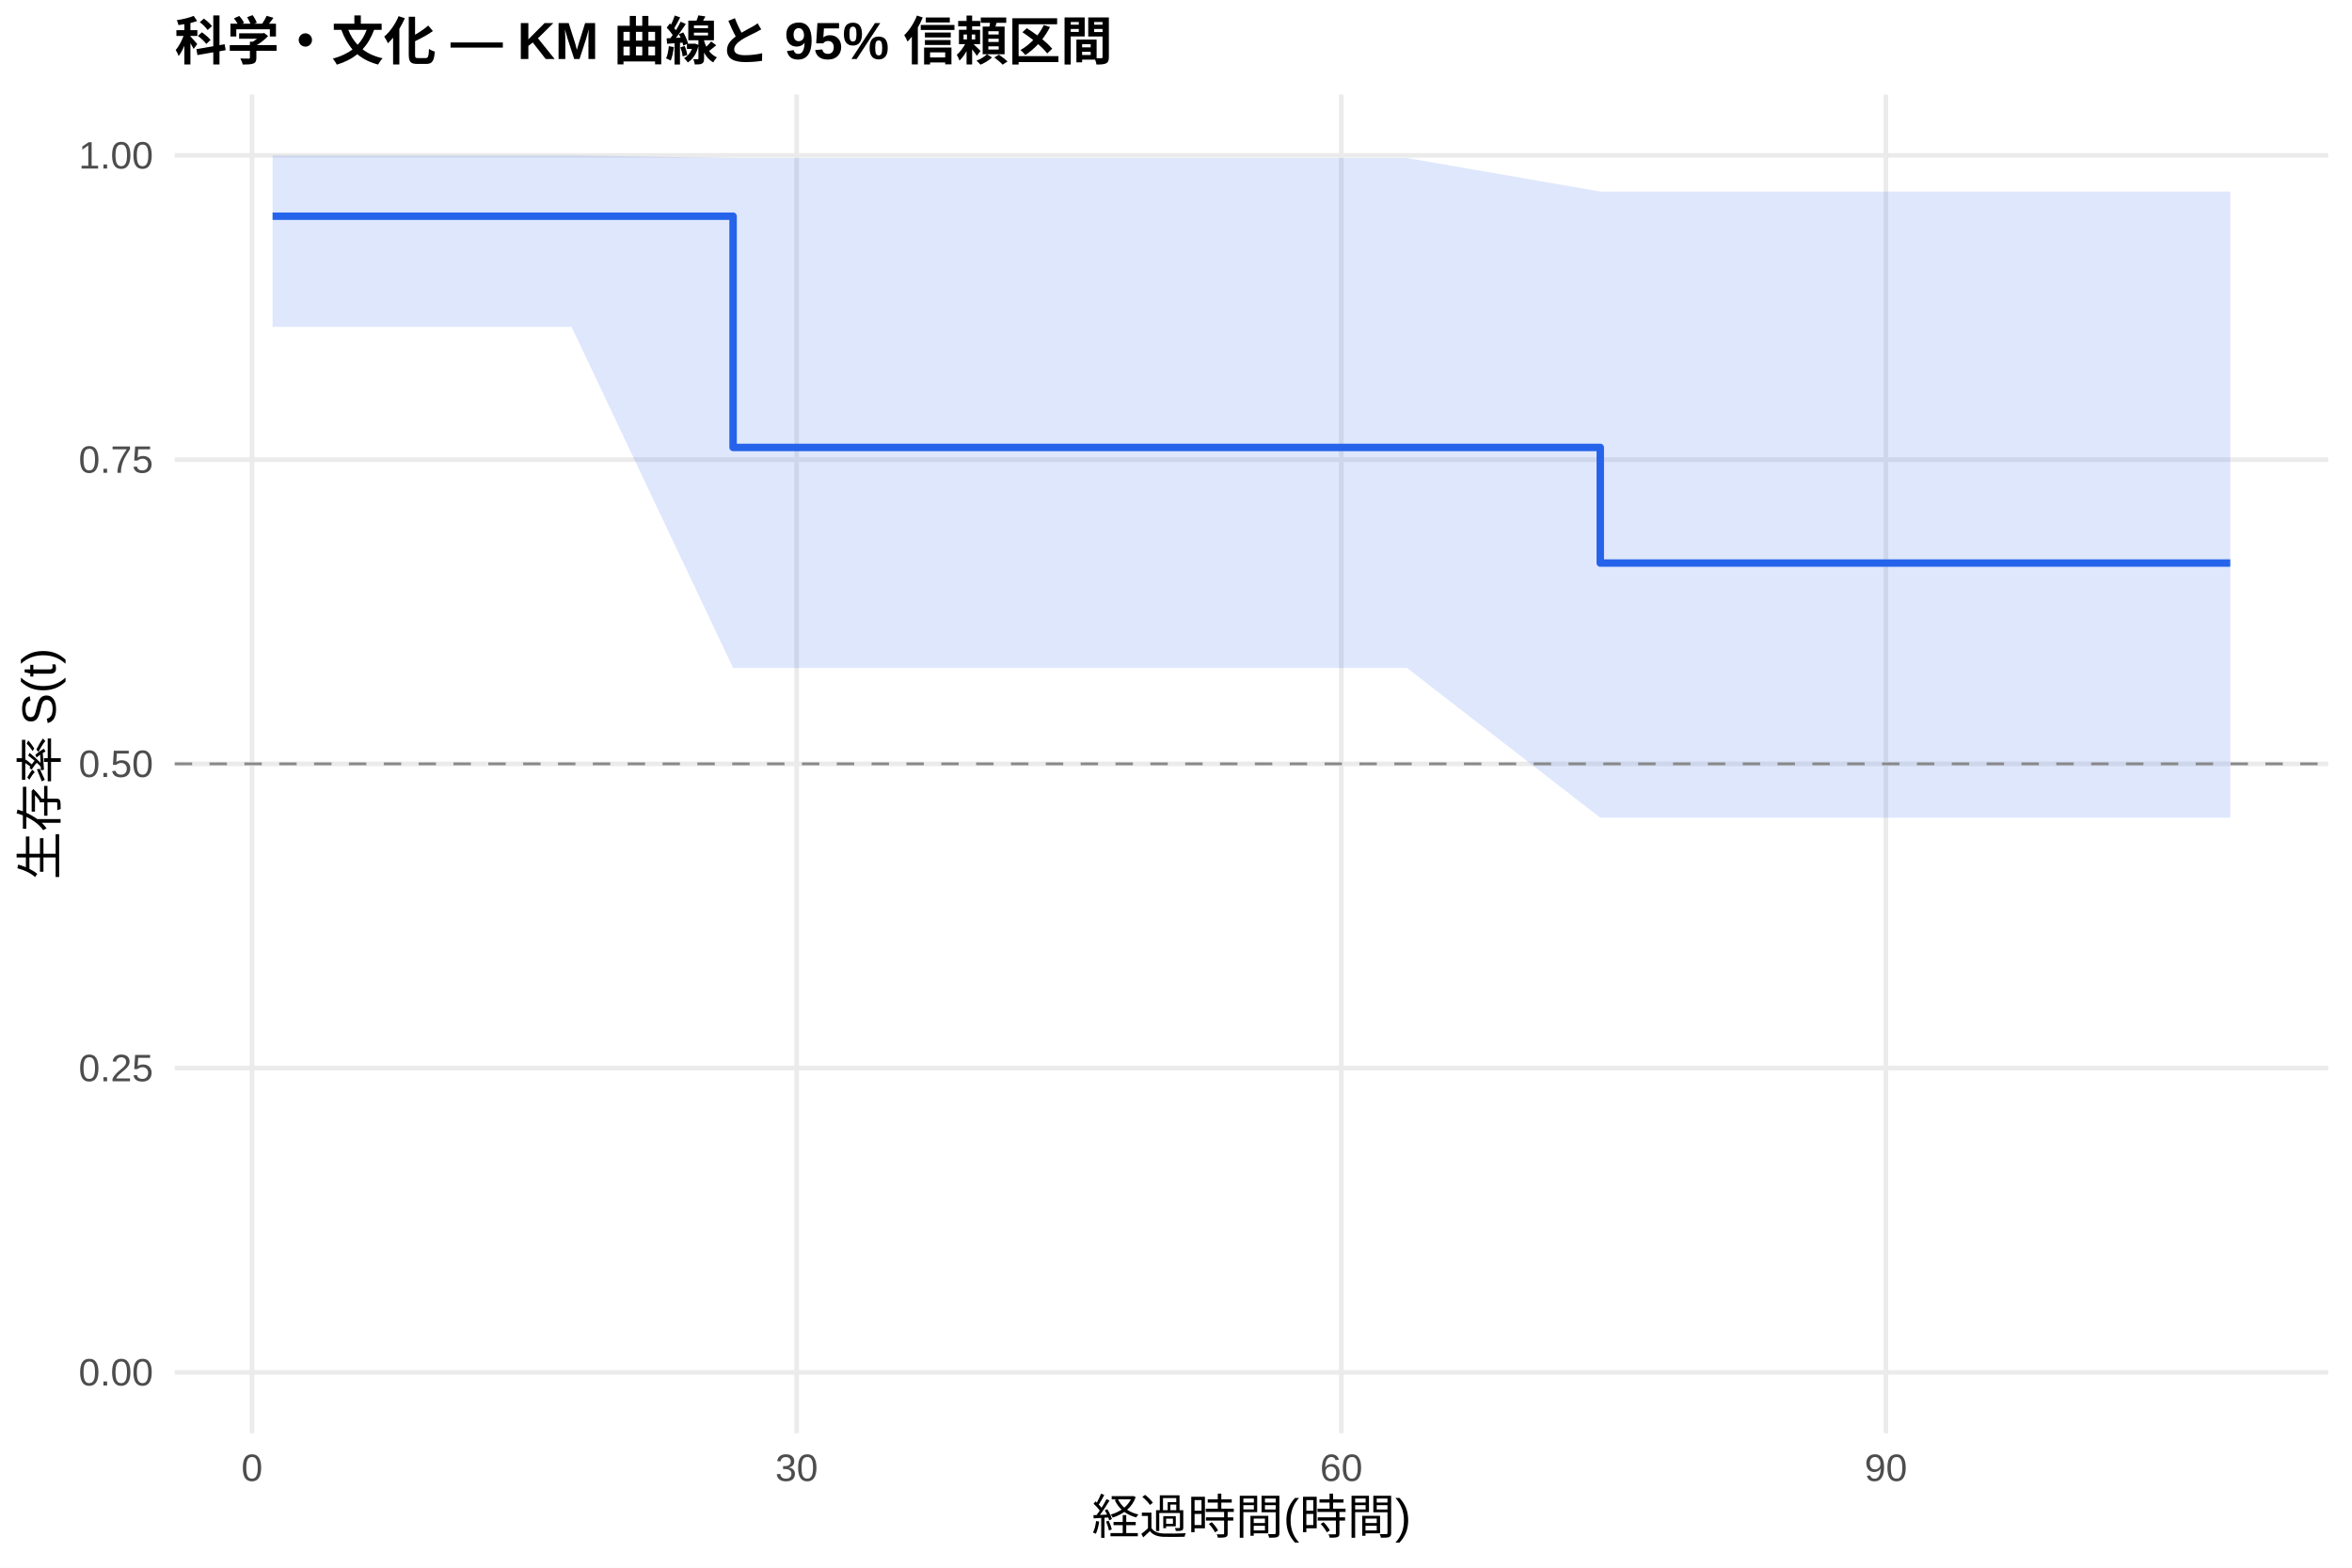
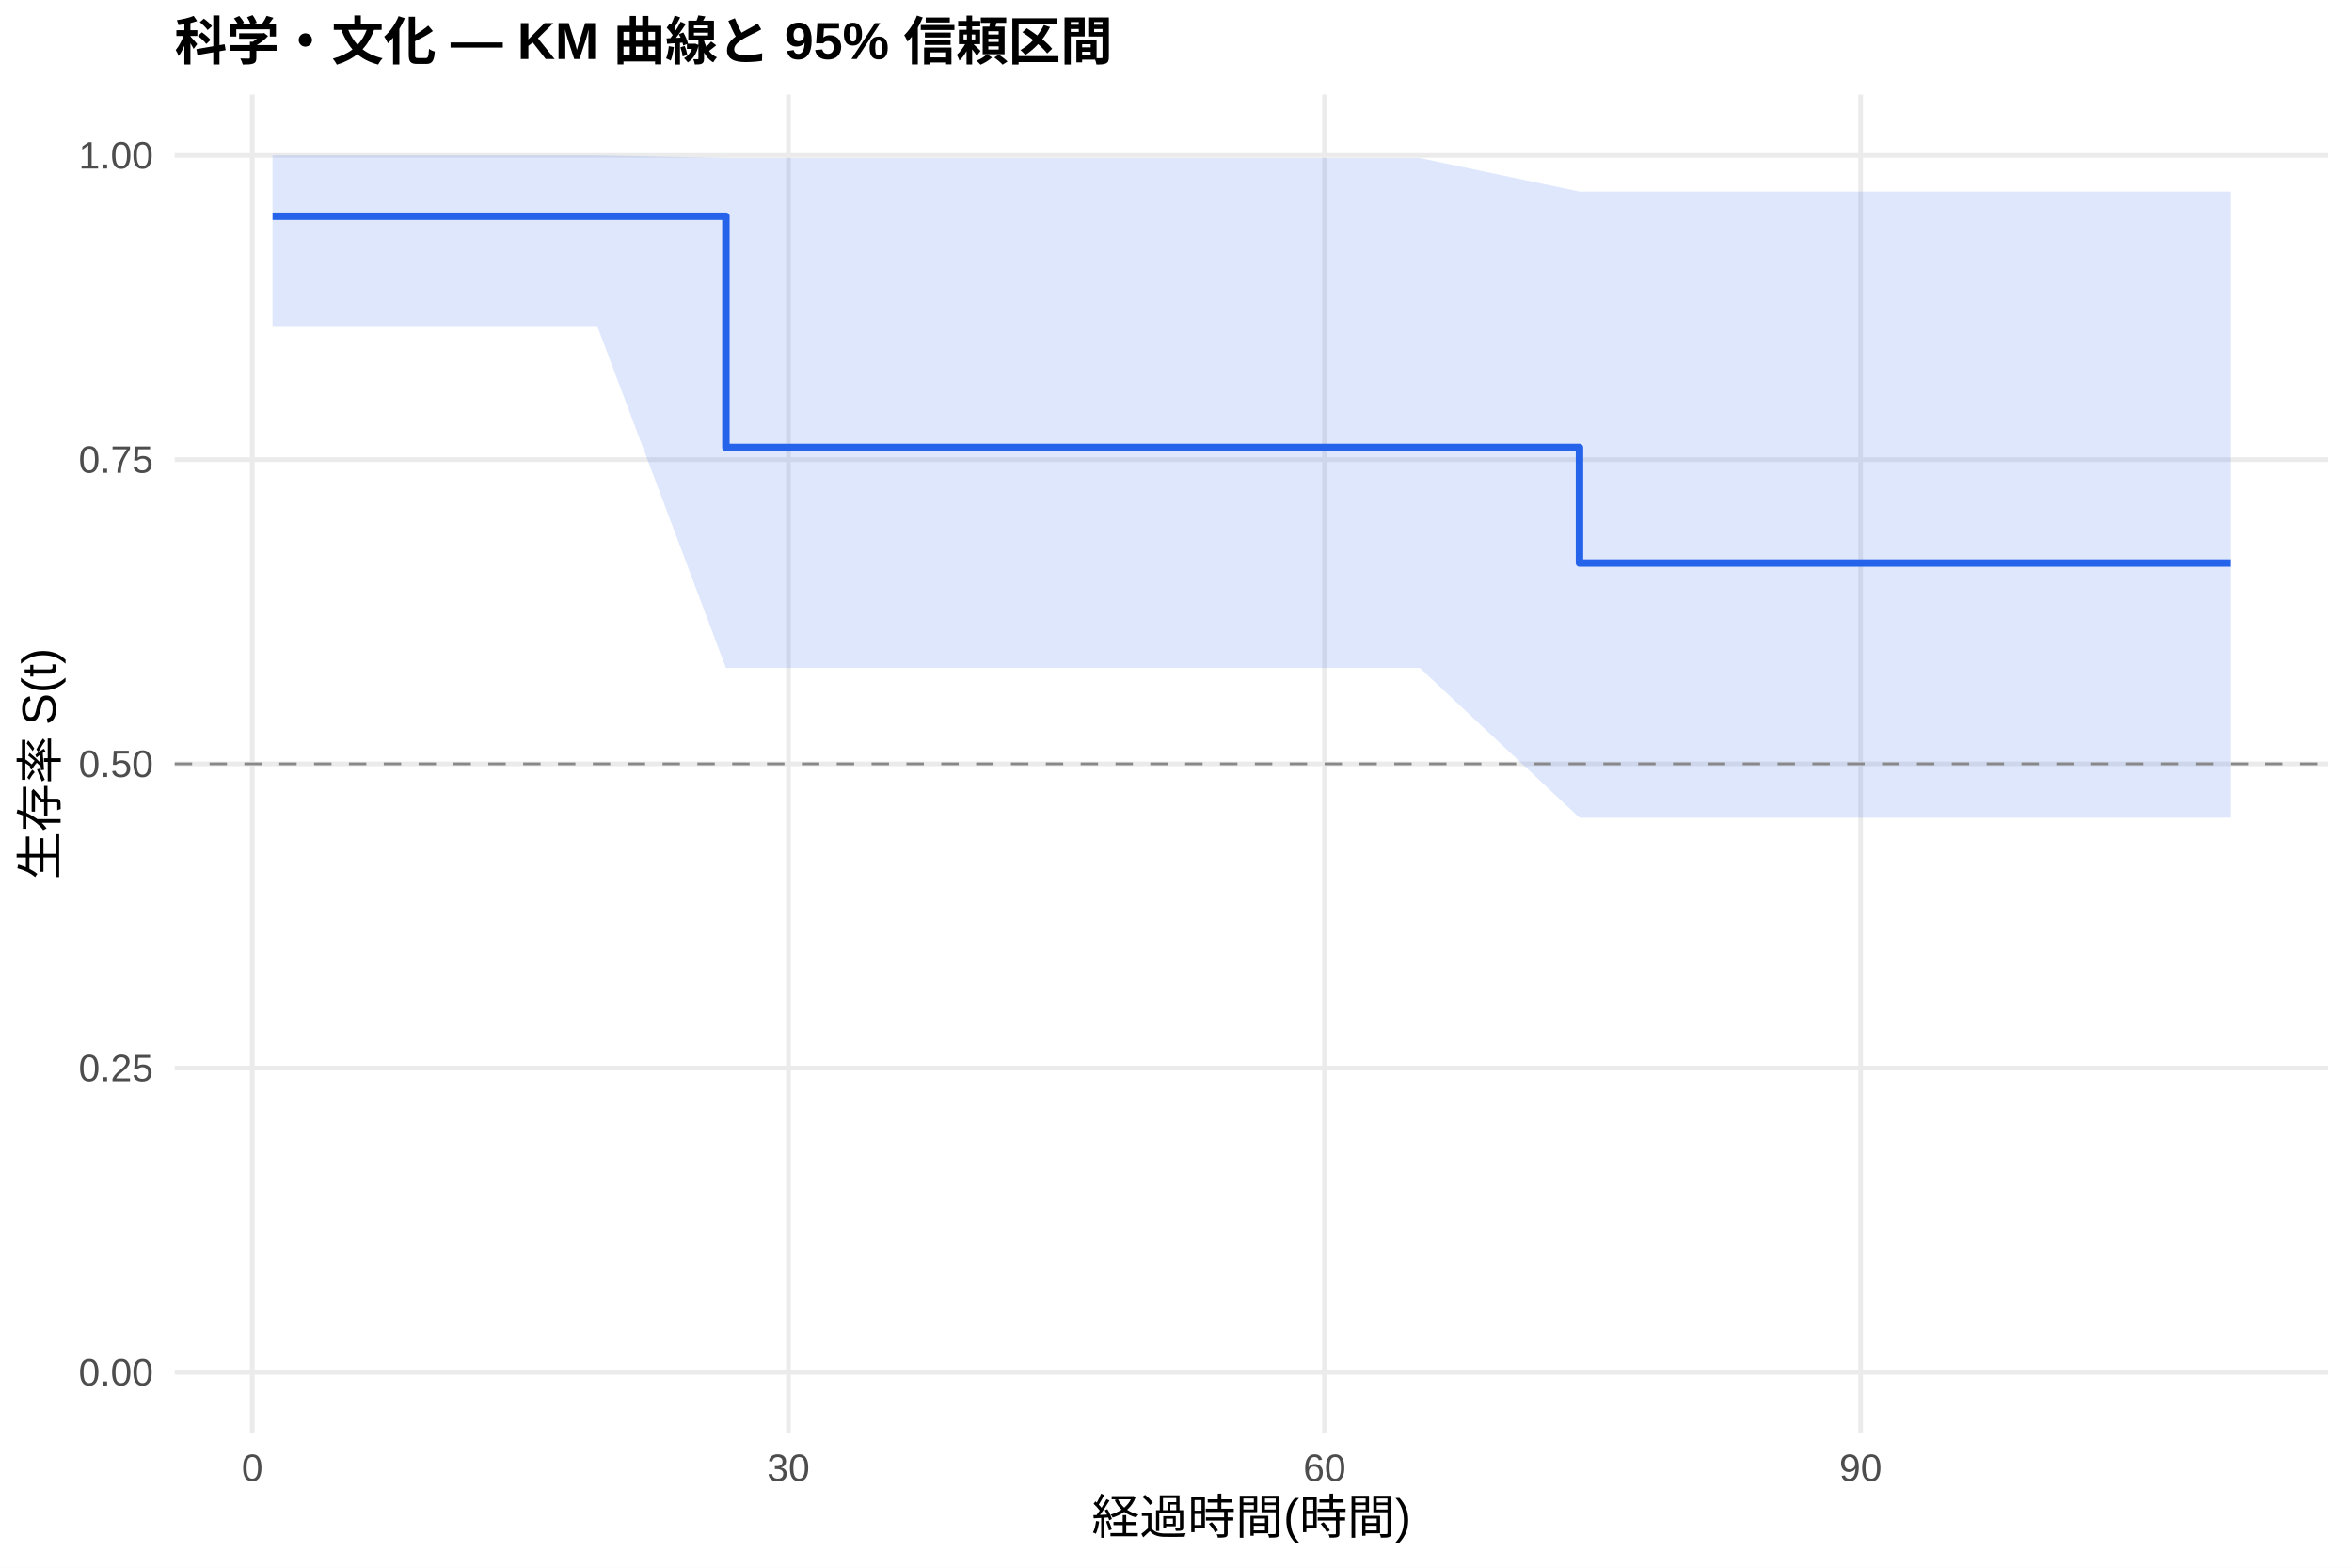
<svg xmlns="http://www.w3.org/2000/svg" width="540.00pt" height="360.00pt" viewBox="0 0 540.00 360.00">
  <g class="svglite">
    <defs>
      <style type="text/css">
    .svglite line, .svglite polyline, .svglite polygon, .svglite path, .svglite rect, .svglite circle {
      fill: none;
      stroke: #000000;
      stroke-linecap: round;
      stroke-linejoin: round;
      stroke-miterlimit: 10.00;
    }
    .svglite text {
      white-space: pre;
    }
    .svglite g.glyphgroup path {
      fill: inherit;
      stroke: none;
    }
  </style>
    </defs>
    <rect width="100%" height="100%" style="stroke: none; fill: #FFFFFF;" />
    <defs>
      <clipPath id="cpMC4wMHw1NDAuMDB8MC4wMHwzNjAuMDA=">
        <rect x="0.00" y="0.00" width="540.00" height="360.00" />
      </clipPath>
    </defs>
    <g clip-path="url(#cpMC4wMHw1NDAuMDB8MC4wMHwzNjAuMDA=)">
      <rect x="0" y="0.00" width="540.00" height="360.00" style="stroke-width: 1.07; stroke: none; fill: #FFFFFF;" />
    </g>
    <defs>
      <clipPath id="cpNDAuMTF8NTM0LjUyfDIxLjcxfDMyOS4xMg==">
        <rect x="40.11" y="21.71" width="494.41" height="307.41" />
      </clipPath>
    </defs>
    <g clip-path="url(#cpNDAuMTF8NTM0LjUyfDIxLjcxfDMyOS4xMg==)">
      <polyline points="40.11,315.14 534.52,315.14 " style="stroke-width: 1.07; stroke: #EBEBEB; stroke-linecap: butt;" />
      <polyline points="40.11,245.28 534.52,245.28 " style="stroke-width: 1.07; stroke: #EBEBEB; stroke-linecap: butt;" />
      <polyline points="40.11,175.41 534.52,175.41 " style="stroke-width: 1.07; stroke: #EBEBEB; stroke-linecap: butt;" />
      <polyline points="40.11,105.55 534.52,105.55 " style="stroke-width: 1.07; stroke: #EBEBEB; stroke-linecap: butt;" />
      <polyline points="40.11,35.68 534.52,35.68 " style="stroke-width: 1.07; stroke: #EBEBEB; stroke-linecap: butt;" />
-       <polyline points="57.86,329.12 57.86,21.71 " style="stroke-width: 1.07; stroke: #EBEBEB; stroke-linecap: butt;" />
-       <polyline points="182.90,329.12 182.90,21.71 " style="stroke-width: 1.07; stroke: #EBEBEB; stroke-linecap: butt;" />
-       <polyline points="307.95,329.12 307.95,21.71 " style="stroke-width: 1.07; stroke: #EBEBEB; stroke-linecap: butt;" />
-       <polyline points="432.99,329.12 432.99,21.71 " style="stroke-width: 1.07; stroke: #EBEBEB; stroke-linecap: butt;" />
-       <polygon points="62.58,35.68 81.62,35.68 85.58,35.68 123.37,35.68 131.22,35.68 168.31,36.29 173.39,36.29 217.43,36.29 309.68,36.29 323.02,36.29 367.41,43.99 413.26,43.99 438.69,43.99 477.31,43.99 512.05,43.99 512.05,187.77 477.31,187.77 438.69,187.77 413.26,187.77 367.41,187.77 323.02,153.38 309.68,153.38 217.43,153.38 173.39,153.38 168.31,153.38 131.22,75.05 123.37,75.05 85.58,75.05 81.62,75.05 62.58,75.05 " style="stroke-width: 0.00; stroke: none; stroke-linecap: butt; fill: #2563EB; fill-opacity: 0.15;" />
-       <polyline points="62.58,35.68 81.62,35.68 85.58,35.68 123.37,35.68 131.22,35.68 168.31,36.29 173.39,36.29 217.43,36.29 309.68,36.29 323.02,36.29 367.41,43.99 413.26,43.99 438.69,43.99 477.31,43.99 512.05,43.99 " style="stroke-width: 1.07; stroke: none; stroke-linecap: butt;" />
-       <polyline points="512.05,187.77 477.31,187.77 438.69,187.77 413.26,187.77 367.41,187.77 323.02,153.38 309.68,153.38 217.43,153.38 173.39,153.38 168.31,153.38 131.22,75.05 123.37,75.05 85.58,75.05 81.62,75.05 62.58,75.05 " style="stroke-width: 1.07; stroke: none; stroke-linecap: butt;" />
-       <polyline points="62.58,49.65 81.62,49.65 81.62,49.65 85.58,49.65 85.58,49.65 123.37,49.65 123.37,49.65 131.22,49.65 131.22,49.65 168.31,49.65 168.31,102.75 173.39,102.75 173.39,102.75 217.43,102.75 217.43,102.75 309.68,102.75 309.68,102.75 323.02,102.75 323.02,102.75 367.41,102.75 367.41,129.30 413.26,129.30 413.26,129.30 438.69,129.30 438.69,129.30 477.31,129.30 477.31,129.30 512.05,129.30 512.05,129.30 " style="stroke-width: 1.71; stroke: #2563EB; stroke-linecap: butt;" />
+       <polyline points="57.93,329.12 57.93,21.71 " style="stroke-width: 1.07; stroke: #EBEBEB; stroke-linecap: butt;" />
+       <polyline points="181.02,329.12 181.02,21.71 " style="stroke-width: 1.07; stroke: #EBEBEB; stroke-linecap: butt;" />
+       <polyline points="304.10,329.12 304.10,21.71 " style="stroke-width: 1.07; stroke: #EBEBEB; stroke-linecap: butt;" />
+       <polyline points="427.19,329.12 427.19,21.71 " style="stroke-width: 1.07; stroke: #EBEBEB; stroke-linecap: butt;" />
+       <polygon points="62.58,35.68 88.36,35.68 92.26,35.68 129.46,35.68 137.19,35.68 166.66,36.29 178.69,36.29 222.05,36.29 312.86,36.29 325.98,36.29 362.64,43.99 414.81,43.99 439.84,43.99 477.86,43.99 512.05,43.99 512.05,187.77 477.86,187.77 439.84,187.77 414.81,187.77 362.64,187.77 325.98,153.38 312.86,153.38 222.05,153.38 178.69,153.38 166.66,153.38 137.19,75.05 129.46,75.05 92.26,75.05 88.36,75.05 62.58,75.05 " style="stroke-width: 0.00; stroke: none; stroke-linecap: butt; fill: #2563EB; fill-opacity: 0.15;" />
+       <polyline points="62.58,35.68 88.36,35.68 92.26,35.68 129.46,35.68 137.19,35.68 166.66,36.29 178.69,36.29 222.05,36.29 312.86,36.29 325.98,36.29 362.64,43.99 414.81,43.99 439.84,43.99 477.86,43.99 512.05,43.99 " style="stroke-width: 1.07; stroke: none; stroke-linecap: butt;" />
+       <polyline points="512.05,187.77 477.86,187.77 439.84,187.77 414.81,187.77 362.64,187.77 325.98,153.38 312.86,153.38 222.05,153.38 178.69,153.38 166.66,153.38 137.19,75.05 129.46,75.05 92.26,75.05 88.36,75.05 62.58,75.05 " style="stroke-width: 1.07; stroke: none; stroke-linecap: butt;" />
+       <polyline points="62.58,49.65 88.36,49.65 88.36,49.65 92.26,49.65 92.26,49.65 129.46,49.65 129.46,49.65 137.19,49.65 137.19,49.65 166.66,49.65 166.66,102.75 178.69,102.75 178.69,102.75 222.05,102.75 222.05,102.75 312.86,102.75 312.86,102.75 325.98,102.75 325.98,102.75 362.64,102.75 362.64,129.30 414.81,129.30 414.81,129.30 439.84,129.30 439.84,129.30 477.86,129.30 477.86,129.30 512.05,129.30 512.05,129.30 " style="stroke-width: 1.71; stroke: #2563EB; stroke-linecap: butt;" />
      <line x1="40.11" y1="175.41" x2="534.52" y2="175.41" style="stroke-width: 0.64; stroke: #888888; stroke-dasharray: 4.00,4.00; stroke-linecap: butt;" />
    </g>
    <g clip-path="url(#cpMC4wMHw1NDAuMDB8MC4wMHwzNjAuMDA=)">
      <text x="35.18" y="318.17" text-anchor="end" style="font-size: 8.80px;fill: #4D4D4D; font-family: &quot;Liberation Sans&quot;;" textLength="17.11px" lengthAdjust="spacingAndGlyphs">0.00</text>
      <text x="35.18" y="248.30" text-anchor="end" style="font-size: 8.80px;fill: #4D4D4D; font-family: &quot;Liberation Sans&quot;;" textLength="17.11px" lengthAdjust="spacingAndGlyphs">0.25</text>
      <text x="35.18" y="178.44" text-anchor="end" style="font-size: 8.80px;fill: #4D4D4D; font-family: &quot;Liberation Sans&quot;;" textLength="17.11px" lengthAdjust="spacingAndGlyphs">0.50</text>
      <text x="35.18" y="108.57" text-anchor="end" style="font-size: 8.80px;fill: #4D4D4D; font-family: &quot;Liberation Sans&quot;;" textLength="17.11px" lengthAdjust="spacingAndGlyphs">0.75</text>
      <text x="35.18" y="38.71" text-anchor="end" style="font-size: 8.80px;fill: #4D4D4D; font-family: &quot;Liberation Sans&quot;;" textLength="17.11px" lengthAdjust="spacingAndGlyphs">1.00</text>
-       <text x="57.86" y="340.10" text-anchor="middle" style="font-size: 8.80px;fill: #4D4D4D; font-family: &quot;Liberation Sans&quot;;" textLength="4.89px" lengthAdjust="spacingAndGlyphs">0</text>
-       <text x="182.90" y="340.10" text-anchor="middle" style="font-size: 8.80px;fill: #4D4D4D; font-family: &quot;Liberation Sans&quot;;" textLength="9.78px" lengthAdjust="spacingAndGlyphs">30</text>
-       <text x="307.95" y="340.10" text-anchor="middle" style="font-size: 8.80px;fill: #4D4D4D; font-family: &quot;Liberation Sans&quot;;" textLength="9.78px" lengthAdjust="spacingAndGlyphs">60</text>
-       <text x="432.99" y="340.10" text-anchor="middle" style="font-size: 8.80px;fill: #4D4D4D; font-family: &quot;Liberation Sans&quot;;" textLength="9.78px" lengthAdjust="spacingAndGlyphs">90</text>
+       <text x="57.93" y="340.10" text-anchor="middle" style="font-size: 8.80px;fill: #4D4D4D; font-family: &quot;Liberation Sans&quot;;" textLength="4.89px" lengthAdjust="spacingAndGlyphs">0</text>
+       <text x="181.02" y="340.10" text-anchor="middle" style="font-size: 8.80px;fill: #4D4D4D; font-family: &quot;Liberation Sans&quot;;" textLength="9.78px" lengthAdjust="spacingAndGlyphs">30</text>
+       <text x="304.10" y="340.10" text-anchor="middle" style="font-size: 8.80px;fill: #4D4D4D; font-family: &quot;Liberation Sans&quot;;" textLength="9.78px" lengthAdjust="spacingAndGlyphs">60</text>
+       <text x="427.19" y="340.10" text-anchor="middle" style="font-size: 8.80px;fill: #4D4D4D; font-family: &quot;Liberation Sans&quot;;" textLength="9.78px" lengthAdjust="spacingAndGlyphs">90</text>
      <text x="287.32" y="352.24" text-anchor="middle" style="font-size: 11.00px; font-family: &quot;Liberation Sans&quot;;" textLength="73.31px" lengthAdjust="spacingAndGlyphs">経過時間(時間)</text>
      <text transform="translate(13.05,175.41) rotate(-90)" text-anchor="middle" style="font-size: 11.00px; font-family: &quot;Liberation Sans&quot;;" textLength="53.78px" lengthAdjust="spacingAndGlyphs">生存率 S(t)</text>
      <text x="40.11" y="13.74" style="font-size: 12.00px; font-weight: bold; font-family: &quot;Liberation Sans&quot;;" textLength="215.33px" lengthAdjust="spacingAndGlyphs">科学・文化 — KM 曲線と 95% 信頼区間</text>
    </g>
  </g>
</svg>
